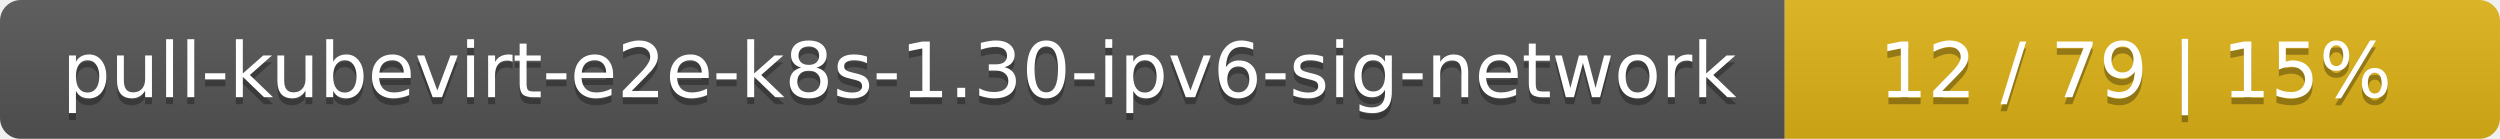
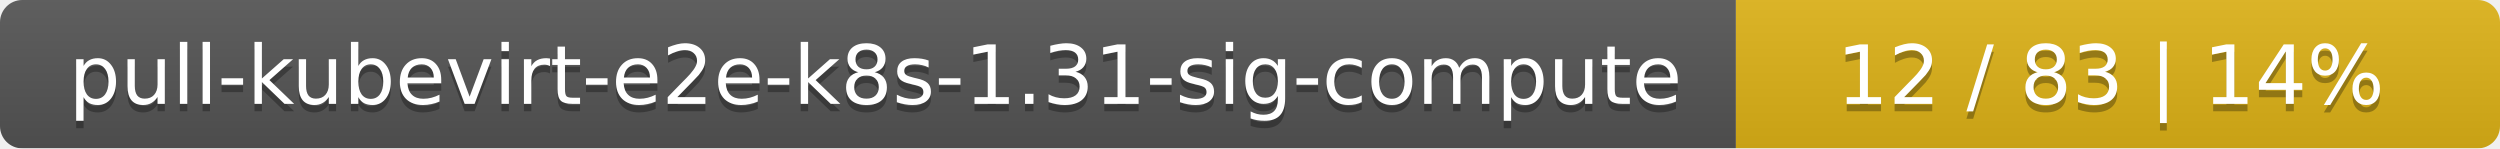
- <svg xmlns="http://www.w3.org/2000/svg" width="360" height="20">
+ <svg xmlns="http://www.w3.org/2000/svg" width="337" height="20">
  <linearGradient id="smooth" x2="0" y2="100%">
    <stop offset="0" stop-color="#bbb" stop-opacity=".1" />
    <stop offset="1" stop-opacity=".1" />
  </linearGradient>
  <mask id="round">
-     <rect width="360" height="20" rx="3" fill="#fff" />
+     <rect width="337" height="20" rx="3" fill="#fff" />
  </mask>
  <g mask="url(#round)">
-     <rect width="257" height="20" fill="#555" />
-     <rect x="257" width="103" height="20" fill="#dfb317" />
-     <rect width="360" height="20" fill="url(#smooth)" />
+     <rect width="234" height="20" fill="#555" />
+     <rect x="234" width="103" height="20" fill="#dfb317" />
+     <rect width="337" height="20" fill="url(#smooth)" />
  </g>
  <g fill="#fff" text-anchor="middle" font-family="DejaVu Sans,Verdana,Geneva,sans-serif" font-size="11">
-     <text x="129.5" y="15" fill="#010101" fill-opacity=".3">pull-kubevirt-e2e-k8s-1.30-ipv6-sig-network</text>
-     <text x="129.5" y="14">pull-kubevirt-e2e-k8s-1.30-ipv6-sig-network</text>
-     <text x="307.5" y="15" fill="#010101" fill-opacity=".3">12 / 79    |    15%</text>
-     <text x="307.5" y="14">12 / 79    |    15%</text>
+     <text x="118" y="15" fill="#010101" fill-opacity=".3">pull-kubevirt-e2e-k8s-1.31-sig-compute</text>
+     <text x="118" y="14">pull-kubevirt-e2e-k8s-1.31-sig-compute</text>
+     <text x="284.5" y="15" fill="#010101" fill-opacity=".3">12 / 83    |    14%</text>
+     <text x="284.5" y="14">12 / 83    |    14%</text>
  </g>
</svg>
